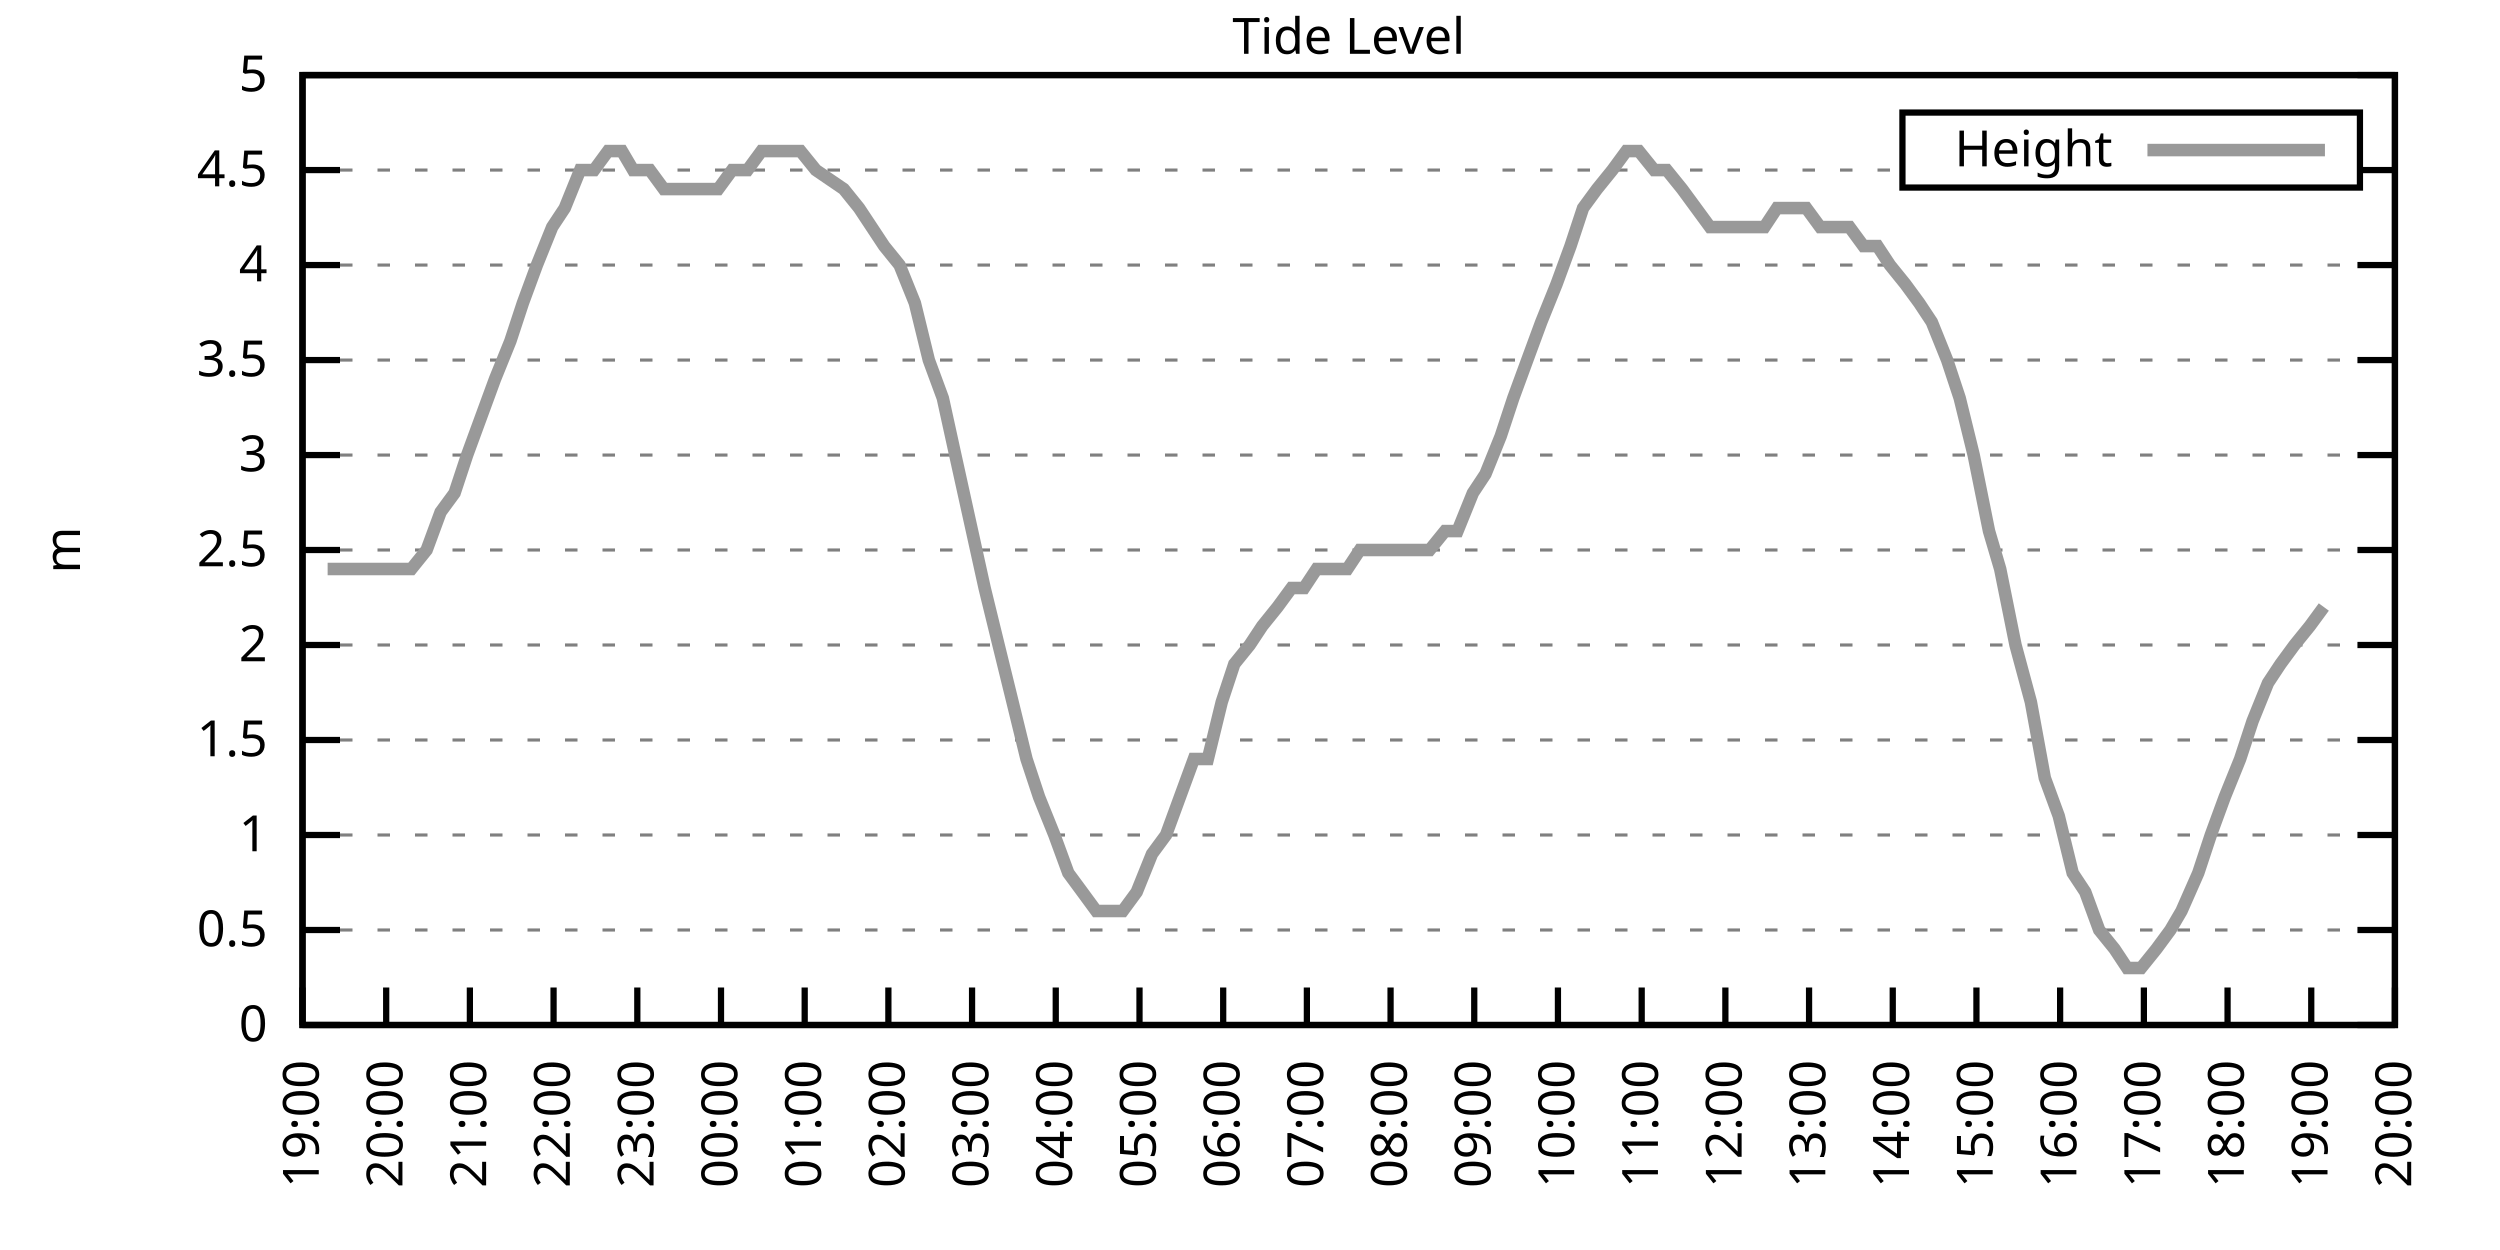
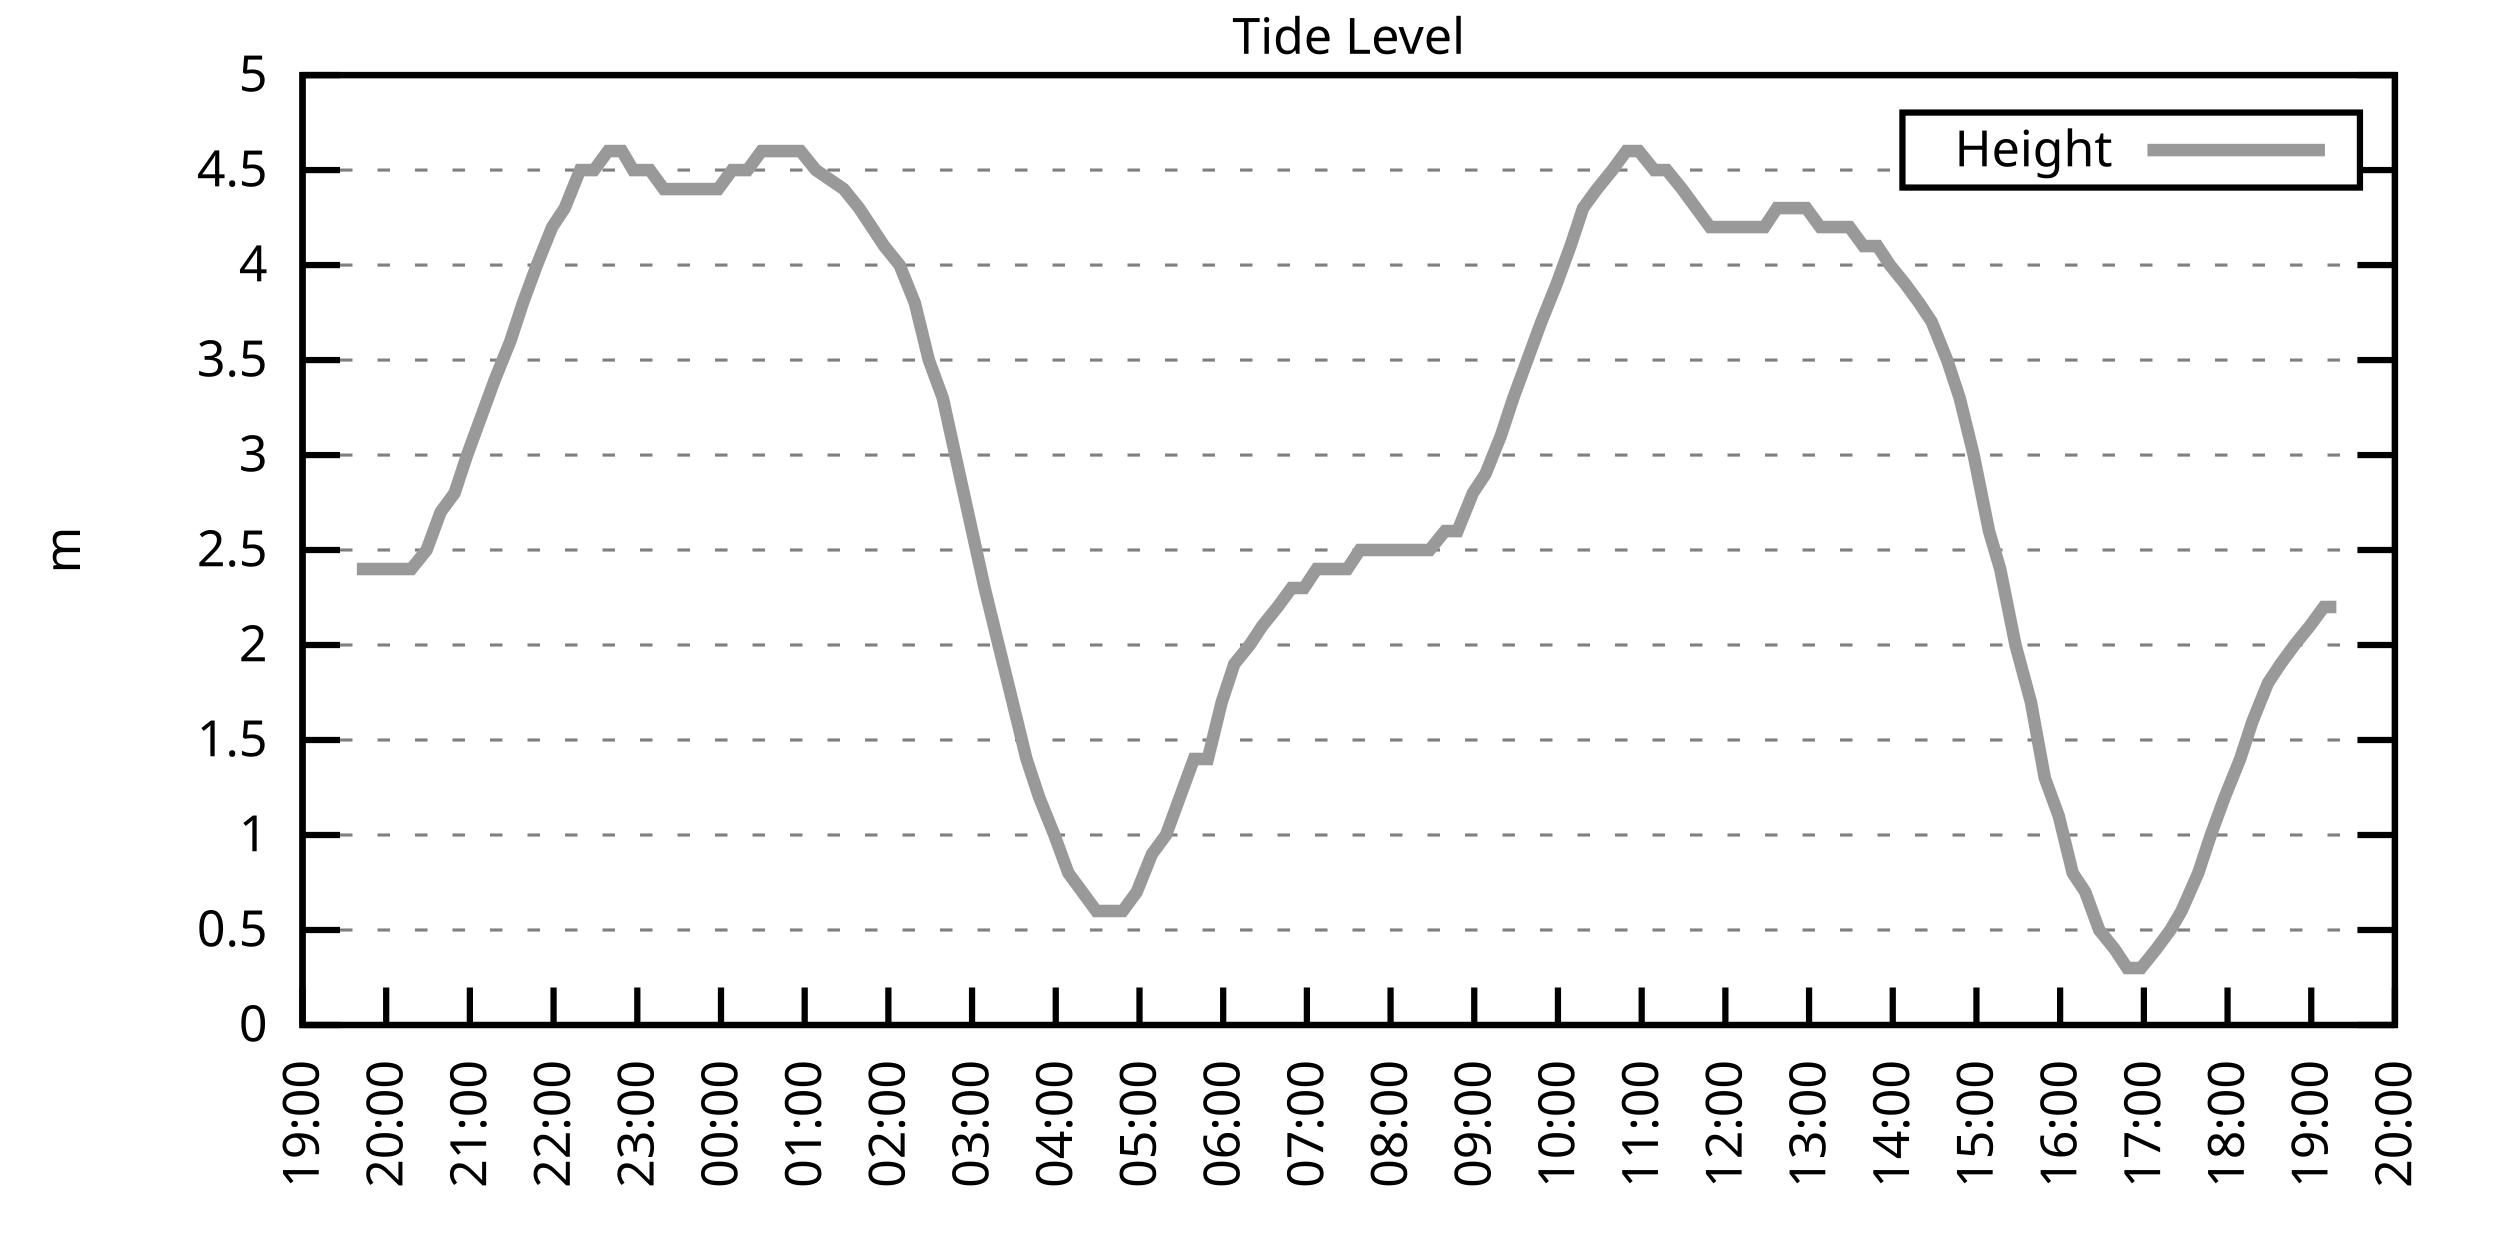
<svg xmlns="http://www.w3.org/2000/svg" xmlns:xlink="http://www.w3.org/1999/xlink" width="400" height="200" viewBox="0 0 400 200">
  <g id="gnuplot_canvas">
    <rect x="0" y="0" width="400" height="200" fill="none" />
    <defs>
      <circle id="gpDot" r="0.5" stroke-width="0.5" stroke="currentColor" />
      <path id="gpPt0" stroke-width="0.333" stroke="currentColor" d="M-1,0 h2 M0,-1 v2" />
      <path id="gpPt1" stroke-width="0.333" stroke="currentColor" d="M-1,-1 L1,1 M1,-1 L-1,1" />
      <path id="gpPt2" stroke-width="0.333" stroke="currentColor" d="M-1,0 L1,0 M0,-1 L0,1 M-1,-1 L1,1 M-1,1 L1,-1" />
      <rect id="gpPt3" stroke-width="0.333" stroke="currentColor" x="-1" y="-1" width="2" height="2" />
      <rect id="gpPt4" stroke-width="0.333" stroke="currentColor" fill="currentColor" x="-1" y="-1" width="2" height="2" />
      <circle id="gpPt5" stroke-width="0.333" stroke="currentColor" cx="0" cy="0" r="1" />
      <use xlink:href="#gpPt5" id="gpPt6" fill="currentColor" stroke="none" />
      <path id="gpPt7" stroke-width="0.333" stroke="currentColor" d="M0,-1.33 L-1.33,0.67 L1.33,0.67 z" />
      <use xlink:href="#gpPt7" id="gpPt8" fill="currentColor" stroke="none" />
      <use xlink:href="#gpPt7" id="gpPt9" stroke="currentColor" transform="rotate(180)" />
      <use xlink:href="#gpPt9" id="gpPt10" fill="currentColor" stroke="none" />
      <use xlink:href="#gpPt3" id="gpPt11" stroke="currentColor" transform="rotate(45)" />
      <use xlink:href="#gpPt11" id="gpPt12" fill="currentColor" stroke="none" />
      <path id="gpPt13" stroke-width="0.333" stroke="currentColor" d="M0,1.330 L1.265,0.411 L0.782,-1.067 L-0.782,-1.076 L-1.265,0.411 z" />
      <use xlink:href="#gpPt13" id="gpPt14" fill="currentColor" stroke="none" />
      <filter id="textbox" filterUnits="objectBoundingBox" x="0" y="0" height="1" width="1">
        <feFlood flood-color="white" flood-opacity="1" result="bgnd" />
        <feComposite in="SourceGraphic" in2="bgnd" operator="atop" />
      </filter>
      <filter id="greybox" filterUnits="objectBoundingBox" x="0" y="0" height="1" width="1">
        <feFlood flood-color="lightgrey" flood-opacity="1" result="grey" />
        <feComposite in="SourceGraphic" in2="grey" operator="atop" />
      </filter>
    </defs>
    <g fill="none" color="white" stroke="currentColor" stroke-width="1.00" stroke-linecap="butt" stroke-linejoin="miter">
</g>
    <g fill="none" color="black" stroke="currentColor" stroke-width="1.00" stroke-linecap="butt" stroke-linejoin="miter">
      <g stroke="none" shape-rendering="crispEdges">
        <polygon fill="rgb(255, 255, 255)" points="48.40,164.00 383.18,164.00 383.18,12.02 48.40,12.02 " />
      </g>
    </g>
    <g fill="none" color="black" stroke="currentColor" stroke-width="1.00" stroke-linecap="butt" stroke-linejoin="miter">
</g>
    <g fill="none" color="black" stroke="black" stroke-width="0.50" stroke-linecap="butt" stroke-linejoin="miter">
</g>
    <g fill="none" color="gray" stroke="currentColor" stroke-width="0.50" stroke-linecap="butt" stroke-linejoin="miter">
      <path stroke="gray" stroke-dasharray="2,4" class="gridline" d="M48.40,164.00 L383.19,164.00  " />
    </g>
    <g fill="none" color="gray" stroke="gray" stroke-width="1.00" stroke-linecap="butt" stroke-linejoin="miter">
</g>
    <g fill="none" color="black" stroke="currentColor" stroke-width="1.00" stroke-linecap="butt" stroke-linejoin="miter">
      <path stroke="black" d="M48.40,164.00 L54.40,164.00 M383.19,164.00 L377.19,164.00  " />
      <g transform="translate(42.80,166.60)" stroke="none" fill="black" font-family="Sans" font-size="8.00" text-anchor="end">
        <text>
          <tspan font-family="Sans"> 0</tspan>
        </text>
      </g>
    </g>
    <g fill="none" color="black" stroke="currentColor" stroke-width="1.00" stroke-linecap="butt" stroke-linejoin="miter">
</g>
    <g fill="none" color="black" stroke="black" stroke-width="0.50" stroke-linecap="butt" stroke-linejoin="miter">
</g>
    <g fill="none" color="gray" stroke="currentColor" stroke-width="0.50" stroke-linecap="butt" stroke-linejoin="miter">
      <path stroke="gray" stroke-dasharray="2,4" class="gridline" d="M48.40,148.80 L383.19,148.80  " />
    </g>
    <g fill="none" color="gray" stroke="gray" stroke-width="1.00" stroke-linecap="butt" stroke-linejoin="miter">
</g>
    <g fill="none" color="black" stroke="currentColor" stroke-width="1.00" stroke-linecap="butt" stroke-linejoin="miter">
      <path stroke="black" d="M48.40,148.80 L54.40,148.80 M383.19,148.80 L377.19,148.80  " />
      <g transform="translate(42.80,151.40)" stroke="none" fill="black" font-family="Sans" font-size="8.00" text-anchor="end">
        <text>
          <tspan font-family="Sans"> 0.5</tspan>
        </text>
      </g>
    </g>
    <g fill="none" color="black" stroke="currentColor" stroke-width="1.00" stroke-linecap="butt" stroke-linejoin="miter">
</g>
    <g fill="none" color="black" stroke="black" stroke-width="0.50" stroke-linecap="butt" stroke-linejoin="miter">
</g>
    <g fill="none" color="gray" stroke="currentColor" stroke-width="0.50" stroke-linecap="butt" stroke-linejoin="miter">
      <path stroke="gray" stroke-dasharray="2,4" class="gridline" d="M48.40,133.60 L383.19,133.60  " />
    </g>
    <g fill="none" color="gray" stroke="gray" stroke-width="1.00" stroke-linecap="butt" stroke-linejoin="miter">
</g>
    <g fill="none" color="black" stroke="currentColor" stroke-width="1.00" stroke-linecap="butt" stroke-linejoin="miter">
      <path stroke="black" d="M48.40,133.60 L54.40,133.60 M383.19,133.60 L377.19,133.60  " />
      <g transform="translate(42.80,136.20)" stroke="none" fill="black" font-family="Sans" font-size="8.00" text-anchor="end">
        <text>
          <tspan font-family="Sans"> 1</tspan>
        </text>
      </g>
    </g>
    <g fill="none" color="black" stroke="currentColor" stroke-width="1.00" stroke-linecap="butt" stroke-linejoin="miter">
</g>
    <g fill="none" color="black" stroke="black" stroke-width="0.50" stroke-linecap="butt" stroke-linejoin="miter">
</g>
    <g fill="none" color="gray" stroke="currentColor" stroke-width="0.50" stroke-linecap="butt" stroke-linejoin="miter">
      <path stroke="gray" stroke-dasharray="2,4" class="gridline" d="M48.40,118.40 L383.19,118.40  " />
    </g>
    <g fill="none" color="gray" stroke="gray" stroke-width="1.00" stroke-linecap="butt" stroke-linejoin="miter">
</g>
    <g fill="none" color="black" stroke="currentColor" stroke-width="1.00" stroke-linecap="butt" stroke-linejoin="miter">
      <path stroke="black" d="M48.40,118.40 L54.40,118.40 M383.19,118.40 L377.19,118.40  " />
      <g transform="translate(42.80,121.00)" stroke="none" fill="black" font-family="Sans" font-size="8.00" text-anchor="end">
        <text>
          <tspan font-family="Sans"> 1.5</tspan>
        </text>
      </g>
    </g>
    <g fill="none" color="black" stroke="currentColor" stroke-width="1.00" stroke-linecap="butt" stroke-linejoin="miter">
</g>
    <g fill="none" color="black" stroke="black" stroke-width="0.50" stroke-linecap="butt" stroke-linejoin="miter">
</g>
    <g fill="none" color="gray" stroke="currentColor" stroke-width="0.50" stroke-linecap="butt" stroke-linejoin="miter">
      <path stroke="gray" stroke-dasharray="2,4" class="gridline" d="M48.40,103.20 L383.19,103.20  " />
    </g>
    <g fill="none" color="gray" stroke="gray" stroke-width="1.00" stroke-linecap="butt" stroke-linejoin="miter">
</g>
    <g fill="none" color="black" stroke="currentColor" stroke-width="1.00" stroke-linecap="butt" stroke-linejoin="miter">
      <path stroke="black" d="M48.40,103.20 L54.40,103.20 M383.19,103.20 L377.19,103.20  " />
      <g transform="translate(42.80,105.80)" stroke="none" fill="black" font-family="Sans" font-size="8.00" text-anchor="end">
        <text>
          <tspan font-family="Sans"> 2</tspan>
        </text>
      </g>
    </g>
    <g fill="none" color="black" stroke="currentColor" stroke-width="1.00" stroke-linecap="butt" stroke-linejoin="miter">
</g>
    <g fill="none" color="black" stroke="black" stroke-width="0.50" stroke-linecap="butt" stroke-linejoin="miter">
</g>
    <g fill="none" color="gray" stroke="currentColor" stroke-width="0.50" stroke-linecap="butt" stroke-linejoin="miter">
      <path stroke="gray" stroke-dasharray="2,4" class="gridline" d="M48.40,88.00 L383.19,88.00  " />
    </g>
    <g fill="none" color="gray" stroke="gray" stroke-width="1.00" stroke-linecap="butt" stroke-linejoin="miter">
</g>
    <g fill="none" color="black" stroke="currentColor" stroke-width="1.00" stroke-linecap="butt" stroke-linejoin="miter">
      <path stroke="black" d="M48.40,88.00 L54.40,88.00 M383.19,88.00 L377.19,88.00  " />
      <g transform="translate(42.80,90.60)" stroke="none" fill="black" font-family="Sans" font-size="8.00" text-anchor="end">
        <text>
          <tspan font-family="Sans"> 2.5</tspan>
        </text>
      </g>
    </g>
    <g fill="none" color="black" stroke="currentColor" stroke-width="1.00" stroke-linecap="butt" stroke-linejoin="miter">
</g>
    <g fill="none" color="black" stroke="black" stroke-width="0.50" stroke-linecap="butt" stroke-linejoin="miter">
</g>
    <g fill="none" color="gray" stroke="currentColor" stroke-width="0.50" stroke-linecap="butt" stroke-linejoin="miter">
      <path stroke="gray" stroke-dasharray="2,4" class="gridline" d="M48.40,72.81 L383.19,72.81  " />
    </g>
    <g fill="none" color="gray" stroke="gray" stroke-width="1.00" stroke-linecap="butt" stroke-linejoin="miter">
</g>
    <g fill="none" color="black" stroke="currentColor" stroke-width="1.00" stroke-linecap="butt" stroke-linejoin="miter">
      <path stroke="black" d="M48.40,72.81 L54.40,72.81 M383.19,72.81 L377.19,72.81  " />
      <g transform="translate(42.80,75.41)" stroke="none" fill="black" font-family="Sans" font-size="8.00" text-anchor="end">
        <text>
          <tspan font-family="Sans"> 3</tspan>
        </text>
      </g>
    </g>
    <g fill="none" color="black" stroke="currentColor" stroke-width="1.00" stroke-linecap="butt" stroke-linejoin="miter">
</g>
    <g fill="none" color="black" stroke="black" stroke-width="0.50" stroke-linecap="butt" stroke-linejoin="miter">
</g>
    <g fill="none" color="gray" stroke="currentColor" stroke-width="0.50" stroke-linecap="butt" stroke-linejoin="miter">
      <path stroke="gray" stroke-dasharray="2,4" class="gridline" d="M48.40,57.61 L383.19,57.61  " />
    </g>
    <g fill="none" color="gray" stroke="gray" stroke-width="1.00" stroke-linecap="butt" stroke-linejoin="miter">
</g>
    <g fill="none" color="black" stroke="currentColor" stroke-width="1.00" stroke-linecap="butt" stroke-linejoin="miter">
      <path stroke="black" d="M48.40,57.61 L54.40,57.61 M383.19,57.61 L377.19,57.61  " />
      <g transform="translate(42.80,60.21)" stroke="none" fill="black" font-family="Sans" font-size="8.00" text-anchor="end">
        <text>
          <tspan font-family="Sans"> 3.5</tspan>
        </text>
      </g>
    </g>
    <g fill="none" color="black" stroke="currentColor" stroke-width="1.00" stroke-linecap="butt" stroke-linejoin="miter">
</g>
    <g fill="none" color="black" stroke="black" stroke-width="0.50" stroke-linecap="butt" stroke-linejoin="miter">
</g>
    <g fill="none" color="gray" stroke="currentColor" stroke-width="0.50" stroke-linecap="butt" stroke-linejoin="miter">
      <path stroke="gray" stroke-dasharray="2,4" class="gridline" d="M48.40,42.41 L383.19,42.41  " />
    </g>
    <g fill="none" color="gray" stroke="gray" stroke-width="1.00" stroke-linecap="butt" stroke-linejoin="miter">
</g>
    <g fill="none" color="black" stroke="currentColor" stroke-width="1.00" stroke-linecap="butt" stroke-linejoin="miter">
      <path stroke="black" d="M48.40,42.41 L54.40,42.41 M383.19,42.41 L377.19,42.41  " />
      <g transform="translate(42.80,45.01)" stroke="none" fill="black" font-family="Sans" font-size="8.00" text-anchor="end">
        <text>
          <tspan font-family="Sans"> 4</tspan>
        </text>
      </g>
    </g>
    <g fill="none" color="black" stroke="currentColor" stroke-width="1.00" stroke-linecap="butt" stroke-linejoin="miter">
</g>
    <g fill="none" color="black" stroke="black" stroke-width="0.50" stroke-linecap="butt" stroke-linejoin="miter">
</g>
    <g fill="none" color="gray" stroke="currentColor" stroke-width="0.50" stroke-linecap="butt" stroke-linejoin="miter">
      <path stroke="gray" stroke-dasharray="2,4" class="gridline" d="M48.40,27.21 L304.39,27.21 M377.59,27.21 L383.19,27.21  " />
    </g>
    <g fill="none" color="gray" stroke="gray" stroke-width="1.00" stroke-linecap="butt" stroke-linejoin="miter">
</g>
    <g fill="none" color="black" stroke="currentColor" stroke-width="1.00" stroke-linecap="butt" stroke-linejoin="miter">
      <path stroke="black" d="M48.40,27.21 L54.40,27.21 M383.19,27.21 L377.19,27.21  " />
      <g transform="translate(42.80,29.81)" stroke="none" fill="black" font-family="Sans" font-size="8.00" text-anchor="end">
        <text>
          <tspan font-family="Sans"> 4.5</tspan>
        </text>
      </g>
    </g>
    <g fill="none" color="black" stroke="currentColor" stroke-width="1.00" stroke-linecap="butt" stroke-linejoin="miter">
</g>
    <g fill="none" color="black" stroke="black" stroke-width="0.50" stroke-linecap="butt" stroke-linejoin="miter">
</g>
    <g fill="none" color="gray" stroke="currentColor" stroke-width="0.50" stroke-linecap="butt" stroke-linejoin="miter">
      <path stroke="gray" stroke-dasharray="2,4" class="gridline" d="M48.40,12.01 L383.19,12.01  " />
    </g>
    <g fill="none" color="gray" stroke="gray" stroke-width="1.00" stroke-linecap="butt" stroke-linejoin="miter">
</g>
    <g fill="none" color="black" stroke="currentColor" stroke-width="1.00" stroke-linecap="butt" stroke-linejoin="miter">
      <path stroke="black" d="M48.40,12.01 L54.40,12.01 M383.19,12.01 L377.19,12.01  " />
      <g transform="translate(42.80,14.61)" stroke="none" fill="black" font-family="Sans" font-size="8.00" text-anchor="end">
        <text>
          <tspan font-family="Sans"> 5</tspan>
        </text>
      </g>
    </g>
    <g fill="none" color="black" stroke="currentColor" stroke-width="1.00" stroke-linecap="butt" stroke-linejoin="miter">
      <path stroke="black" d="M48.40,164.00 L48.40,158.00  " />
      <g transform="translate(51.00,169.60) rotate(270.00)" stroke="none" fill="black" font-family="Sans" font-size="8.00" text-anchor="end">
        <text>
          <tspan font-family="Sans">19:00</tspan>
        </text>
      </g>
    </g>
    <g fill="none" color="black" stroke="currentColor" stroke-width="1.00" stroke-linecap="butt" stroke-linejoin="miter">
      <path stroke="black" d="M61.79,164.00 L61.79,158.00  " />
      <g transform="translate(64.39,169.60) rotate(270.00)" stroke="none" fill="black" font-family="Sans" font-size="8.00" text-anchor="end">
        <text>
          <tspan font-family="Sans">20:00</tspan>
        </text>
      </g>
    </g>
    <g fill="none" color="black" stroke="currentColor" stroke-width="1.00" stroke-linecap="butt" stroke-linejoin="miter">
      <path stroke="black" d="M75.18,164.00 L75.18,158.00  " />
      <g transform="translate(77.78,169.60) rotate(270.00)" stroke="none" fill="black" font-family="Sans" font-size="8.00" text-anchor="end">
        <text>
          <tspan font-family="Sans">21:00</tspan>
        </text>
      </g>
    </g>
    <g fill="none" color="black" stroke="currentColor" stroke-width="1.00" stroke-linecap="butt" stroke-linejoin="miter">
      <path stroke="black" d="M88.57,164.00 L88.57,158.00  " />
      <g transform="translate(91.17,169.60) rotate(270.00)" stroke="none" fill="black" font-family="Sans" font-size="8.00" text-anchor="end">
        <text>
          <tspan font-family="Sans">22:00</tspan>
        </text>
      </g>
    </g>
    <g fill="none" color="black" stroke="currentColor" stroke-width="1.00" stroke-linecap="butt" stroke-linejoin="miter">
      <path stroke="black" d="M101.97,164.00 L101.97,158.00  " />
      <g transform="translate(104.57,169.60) rotate(270.00)" stroke="none" fill="black" font-family="Sans" font-size="8.00" text-anchor="end">
        <text>
          <tspan font-family="Sans">23:00</tspan>
        </text>
      </g>
    </g>
    <g fill="none" color="black" stroke="currentColor" stroke-width="1.00" stroke-linecap="butt" stroke-linejoin="miter">
      <path stroke="black" d="M115.36,164.00 L115.36,158.00  " />
      <g transform="translate(117.96,169.60) rotate(270.00)" stroke="none" fill="black" font-family="Sans" font-size="8.00" text-anchor="end">
        <text>
          <tspan font-family="Sans">00:00</tspan>
        </text>
      </g>
    </g>
    <g fill="none" color="black" stroke="currentColor" stroke-width="1.00" stroke-linecap="butt" stroke-linejoin="miter">
      <path stroke="black" d="M128.75,164.00 L128.75,158.00  " />
      <g transform="translate(131.35,169.60) rotate(270.00)" stroke="none" fill="black" font-family="Sans" font-size="8.00" text-anchor="end">
        <text>
          <tspan font-family="Sans">01:00</tspan>
        </text>
      </g>
    </g>
    <g fill="none" color="black" stroke="currentColor" stroke-width="1.00" stroke-linecap="butt" stroke-linejoin="miter">
      <path stroke="black" d="M142.14,164.00 L142.14,158.00  " />
      <g transform="translate(144.74,169.60) rotate(270.00)" stroke="none" fill="black" font-family="Sans" font-size="8.00" text-anchor="end">
        <text>
          <tspan font-family="Sans">02:00</tspan>
        </text>
      </g>
    </g>
    <g fill="none" color="black" stroke="currentColor" stroke-width="1.00" stroke-linecap="butt" stroke-linejoin="miter">
      <path stroke="black" d="M155.53,164.00 L155.53,158.00  " />
      <g transform="translate(158.13,169.60) rotate(270.00)" stroke="none" fill="black" font-family="Sans" font-size="8.00" text-anchor="end">
        <text>
          <tspan font-family="Sans">03:00</tspan>
        </text>
      </g>
    </g>
    <g fill="none" color="black" stroke="currentColor" stroke-width="1.00" stroke-linecap="butt" stroke-linejoin="miter">
      <path stroke="black" d="M168.92,164.00 L168.92,158.00  " />
      <g transform="translate(171.52,169.60) rotate(270.00)" stroke="none" fill="black" font-family="Sans" font-size="8.00" text-anchor="end">
        <text>
          <tspan font-family="Sans">04:00</tspan>
        </text>
      </g>
    </g>
    <g fill="none" color="black" stroke="currentColor" stroke-width="1.00" stroke-linecap="butt" stroke-linejoin="miter">
      <path stroke="black" d="M182.32,164.00 L182.32,158.00  " />
      <g transform="translate(184.92,169.60) rotate(270.00)" stroke="none" fill="black" font-family="Sans" font-size="8.00" text-anchor="end">
        <text>
          <tspan font-family="Sans">05:00</tspan>
        </text>
      </g>
    </g>
    <g fill="none" color="black" stroke="currentColor" stroke-width="1.00" stroke-linecap="butt" stroke-linejoin="miter">
      <path stroke="black" d="M195.71,164.00 L195.71,158.00  " />
      <g transform="translate(198.31,169.60) rotate(270.00)" stroke="none" fill="black" font-family="Sans" font-size="8.00" text-anchor="end">
        <text>
          <tspan font-family="Sans">06:00</tspan>
        </text>
      </g>
    </g>
    <g fill="none" color="black" stroke="currentColor" stroke-width="1.00" stroke-linecap="butt" stroke-linejoin="miter">
      <path stroke="black" d="M209.10,164.00 L209.10,158.00  " />
      <g transform="translate(211.70,169.60) rotate(270.00)" stroke="none" fill="black" font-family="Sans" font-size="8.00" text-anchor="end">
        <text>
          <tspan font-family="Sans">07:00</tspan>
        </text>
      </g>
    </g>
    <g fill="none" color="black" stroke="currentColor" stroke-width="1.00" stroke-linecap="butt" stroke-linejoin="miter">
      <path stroke="black" d="M222.49,164.00 L222.49,158.00  " />
      <g transform="translate(225.09,169.60) rotate(270.00)" stroke="none" fill="black" font-family="Sans" font-size="8.00" text-anchor="end">
        <text>
          <tspan font-family="Sans">08:00</tspan>
        </text>
      </g>
    </g>
    <g fill="none" color="black" stroke="currentColor" stroke-width="1.00" stroke-linecap="butt" stroke-linejoin="miter">
      <path stroke="black" d="M235.88,164.00 L235.88,158.00  " />
      <g transform="translate(238.48,169.60) rotate(270.00)" stroke="none" fill="black" font-family="Sans" font-size="8.00" text-anchor="end">
        <text>
          <tspan font-family="Sans">09:00</tspan>
        </text>
      </g>
    </g>
    <g fill="none" color="black" stroke="currentColor" stroke-width="1.00" stroke-linecap="butt" stroke-linejoin="miter">
      <path stroke="black" d="M249.27,164.00 L249.27,158.00  " />
      <g transform="translate(251.87,169.60) rotate(270.00)" stroke="none" fill="black" font-family="Sans" font-size="8.00" text-anchor="end">
        <text>
          <tspan font-family="Sans">10:00</tspan>
        </text>
      </g>
    </g>
    <g fill="none" color="black" stroke="currentColor" stroke-width="1.00" stroke-linecap="butt" stroke-linejoin="miter">
      <path stroke="black" d="M262.67,164.00 L262.67,158.00  " />
      <g transform="translate(265.27,169.60) rotate(270.00)" stroke="none" fill="black" font-family="Sans" font-size="8.00" text-anchor="end">
        <text>
          <tspan font-family="Sans">11:00</tspan>
        </text>
      </g>
    </g>
    <g fill="none" color="black" stroke="currentColor" stroke-width="1.00" stroke-linecap="butt" stroke-linejoin="miter">
      <path stroke="black" d="M276.06,164.00 L276.06,158.00  " />
      <g transform="translate(278.66,169.60) rotate(270.00)" stroke="none" fill="black" font-family="Sans" font-size="8.00" text-anchor="end">
        <text>
          <tspan font-family="Sans">12:00</tspan>
        </text>
      </g>
    </g>
    <g fill="none" color="black" stroke="currentColor" stroke-width="1.00" stroke-linecap="butt" stroke-linejoin="miter">
      <path stroke="black" d="M289.45,164.00 L289.45,158.00  " />
      <g transform="translate(292.05,169.60) rotate(270.00)" stroke="none" fill="black" font-family="Sans" font-size="8.00" text-anchor="end">
        <text>
          <tspan font-family="Sans">13:00</tspan>
        </text>
      </g>
    </g>
    <g fill="none" color="black" stroke="currentColor" stroke-width="1.00" stroke-linecap="butt" stroke-linejoin="miter">
      <path stroke="black" d="M302.84,164.00 L302.84,158.00  " />
      <g transform="translate(305.44,169.60) rotate(270.00)" stroke="none" fill="black" font-family="Sans" font-size="8.00" text-anchor="end">
        <text>
          <tspan font-family="Sans">14:00</tspan>
        </text>
      </g>
    </g>
    <g fill="none" color="black" stroke="currentColor" stroke-width="1.00" stroke-linecap="butt" stroke-linejoin="miter">
      <path stroke="black" d="M316.23,164.00 L316.23,158.00  " />
      <g transform="translate(318.83,169.60) rotate(270.00)" stroke="none" fill="black" font-family="Sans" font-size="8.00" text-anchor="end">
        <text>
          <tspan font-family="Sans">15:00</tspan>
        </text>
      </g>
    </g>
    <g fill="none" color="black" stroke="currentColor" stroke-width="1.00" stroke-linecap="butt" stroke-linejoin="miter">
      <path stroke="black" d="M329.62,164.00 L329.62,158.00  " />
      <g transform="translate(332.22,169.60) rotate(270.00)" stroke="none" fill="black" font-family="Sans" font-size="8.00" text-anchor="end">
        <text>
          <tspan font-family="Sans">16:00</tspan>
        </text>
      </g>
    </g>
    <g fill="none" color="black" stroke="currentColor" stroke-width="1.00" stroke-linecap="butt" stroke-linejoin="miter">
      <path stroke="black" d="M343.02,164.00 L343.02,158.00  " />
      <g transform="translate(345.62,169.60) rotate(270.00)" stroke="none" fill="black" font-family="Sans" font-size="8.00" text-anchor="end">
        <text>
          <tspan font-family="Sans">17:00</tspan>
        </text>
      </g>
    </g>
    <g fill="none" color="black" stroke="currentColor" stroke-width="1.00" stroke-linecap="butt" stroke-linejoin="miter">
      <path stroke="black" d="M356.41,164.00 L356.41,158.00  " />
      <g transform="translate(359.01,169.60) rotate(270.00)" stroke="none" fill="black" font-family="Sans" font-size="8.00" text-anchor="end">
        <text>
          <tspan font-family="Sans">18:00</tspan>
        </text>
      </g>
    </g>
    <g fill="none" color="black" stroke="currentColor" stroke-width="1.00" stroke-linecap="butt" stroke-linejoin="miter">
      <path stroke="black" d="M369.80,164.00 L369.80,158.00  " />
      <g transform="translate(372.40,169.60) rotate(270.00)" stroke="none" fill="black" font-family="Sans" font-size="8.00" text-anchor="end">
        <text>
          <tspan font-family="Sans">19:00</tspan>
        </text>
      </g>
    </g>
    <g fill="none" color="black" stroke="currentColor" stroke-width="1.00" stroke-linecap="butt" stroke-linejoin="miter">
      <path stroke="black" d="M383.19,164.00 L383.19,158.00  " />
      <g transform="translate(385.79,169.60) rotate(270.00)" stroke="none" fill="black" font-family="Sans" font-size="8.00" text-anchor="end">
        <text>
          <tspan font-family="Sans">20:00</tspan>
        </text>
      </g>
    </g>
    <g fill="none" color="black" stroke="currentColor" stroke-width="1.00" stroke-linecap="butt" stroke-linejoin="miter">
</g>
    <g fill="none" color="black" stroke="currentColor" stroke-width="1.00" stroke-linecap="butt" stroke-linejoin="miter">
      <path stroke="black" d="M48.40,12.01 L48.40,164.00 L383.19,164.00 L383.19,12.01 L48.40,12.01 Z  " />
    </g>
    <g fill="none" color="black" stroke="currentColor" stroke-width="1.00" stroke-linecap="butt" stroke-linejoin="miter">
</g>
    <g fill="none" color="black" stroke="currentColor" stroke-width="1.00" stroke-linecap="butt" stroke-linejoin="miter">
      <path stroke="black" d="M304.39,30.01 L304.39,18.01 L377.59,18.01 L377.59,30.01 L304.39,30.01 Z  " />
    </g>
    <g id="Tide_level_plot_1">
      <g fill="none" color="white" stroke="black" stroke-width="2.00" stroke-linecap="butt" stroke-linejoin="miter">
</g>
      <g fill="none" color="black" stroke="currentColor" stroke-width="2.00" stroke-linecap="butt" stroke-linejoin="miter">
        <g transform="translate(337.99,26.61)" stroke="none" fill="black" font-family="Sans" font-size="8.00" text-anchor="end">
          <text>
            <tspan font-family="Sans">Height</tspan>
          </text>
        </g>
      </g>
      <g fill="none" color="black" stroke="currentColor" stroke-width="2.00" stroke-linecap="butt" stroke-linejoin="miter">
-         <path stroke="rgb(153, 153, 153)" d="M343.59,24.01 L371.99,24.01 M52.42,91.04 L54.87,91.04 L57.10,91.04 L59.11,91.04 L61.57,91.04 L63.58,91.04   L65.81,91.04 L68.26,88.00 L70.50,81.93 L72.73,78.89 L74.74,72.81 L76.97,66.73 L79.20,60.65 L81.66,54.57   L83.66,48.49 L85.90,42.41 L88.35,36.33 L90.36,33.29 L92.82,27.21 L95.05,27.21 L97.28,24.17 L99.51,24.17   L101.30,27.21 L103.98,27.21 L106.21,30.25 L108.44,30.25 L110.45,30.25 L112.90,30.25 L114.91,30.25 L117.14,27.21   L119.60,27.21 L121.83,24.17 L124.06,24.17 L126.29,24.17 L128.08,24.17 L130.54,27.21 L135.00,30.25 L137.45,33.29   L139.46,36.33 L141.47,39.37 L143.93,42.41 L146.38,48.49 L148.61,57.61 L150.85,63.69 L152.85,72.81 L154.86,81.93   L157.54,94.08 L159.77,103.20 L162.01,112.32 L164.24,121.44 L166.25,127.52 L168.70,133.60 L170.93,139.68 L173.17,142.72   L175.40,145.76 L177.63,145.76 L179.64,145.76 L181.87,142.72 L184.32,136.64 L186.56,133.60 L191.02,121.44 L193.25,121.44   L195.48,112.32 L197.49,106.24 L199.95,103.20 L201.96,100.16 L204.41,97.12 L206.64,94.08 L208.65,94.08 L210.66,91.04   L213.34,91.04 L215.57,91.04 L217.58,88.00 L220.04,88.00 L222.27,88.00 L224.50,88.00 L226.73,88.00 L228.74,88.00   L231.20,84.97 L233.20,84.97 L235.66,78.89 L237.67,75.85 L240.12,69.77 L242.13,63.69 L244.36,57.61 L246.60,51.53   L249.05,45.45 L251.28,39.37 L253.29,33.29 L255.52,30.25 L257.98,27.21 L260.21,24.17 L262.22,24.17 L264.67,27.21   L266.68,27.21 L269.14,30.25 L271.37,33.29 L273.60,36.33 L275.83,36.33 L278.07,36.33 L280.30,36.33 L282.31,36.33   L284.32,33.29 L286.77,33.29 L289.00,33.29 L291.23,36.33 L293.47,36.33 L295.92,36.33 L298.15,39.37 L300.39,39.37   L302.39,42.41 L304.85,45.45 L307.08,48.49 L309.09,51.53 L311.54,57.61 L313.55,63.69 L315.79,72.81 L318.24,84.97   L320.03,91.04 L322.48,103.20 L324.94,112.32 L327.17,124.48 L329.40,130.56 L331.63,139.68 L333.64,142.72 L335.87,148.80   L338.33,151.84 L340.34,154.88 L342.57,154.88 L345.02,151.84 L347.26,148.80 L349.04,145.76 L351.72,139.68 L353.73,133.60   L355.96,127.52 L358.42,121.44 L360.42,115.36 L362.88,109.28 L364.89,106.24 L367.12,103.20 L369.58,100.16 L371.81,97.12    " />
+         <path stroke="rgb(153, 153, 153)" d="M343.59,24.01 L371.99,24.01 M57.10,91.04 L59.11,91.04 L61.57,91.04 L63.58,91.04 L65.81,91.04 L68.26,88.00   L70.50,81.93 L72.73,78.89 L74.74,72.81 L76.97,66.73 L79.20,60.65 L81.66,54.57 L83.66,48.49 L85.90,42.41   L88.35,36.33 L90.36,33.29 L92.82,27.21 L95.05,27.21 L97.28,24.17 L99.51,24.17 L101.30,27.21 L103.98,27.21   L106.21,30.25 L108.44,30.25 L110.45,30.25 L112.90,30.25 L114.91,30.25 L117.14,27.21 L119.60,27.21 L121.83,24.17   L124.06,24.17 L126.29,24.17 L128.08,24.17 L130.54,27.21 L135.00,30.25 L137.45,33.29 L139.46,36.33 L141.47,39.37   L143.93,42.41 L146.38,48.49 L148.61,57.61 L150.85,63.69 L152.85,72.81 L154.86,81.93 L157.54,94.08 L159.77,103.20   L162.01,112.32 L164.24,121.44 L166.25,127.52 L168.70,133.60 L170.93,139.68 L173.17,142.72 L175.40,145.76 L177.63,145.76   L179.64,145.76 L181.87,142.72 L184.32,136.64 L186.56,133.60 L191.02,121.44 L193.25,121.44 L195.48,112.32 L197.49,106.24   L199.95,103.20 L201.96,100.16 L204.41,97.12 L206.64,94.08 L208.65,94.08 L210.66,91.04 L213.34,91.04 L215.57,91.04   L217.58,88.00 L220.04,88.00 L222.27,88.00 L224.50,88.00 L226.73,88.00 L228.74,88.00 L231.20,84.97 L233.20,84.97   L235.66,78.89 L237.67,75.85 L240.12,69.77 L242.13,63.69 L244.36,57.61 L246.60,51.53 L249.05,45.45 L251.28,39.37   L253.29,33.29 L255.52,30.25 L257.98,27.21 L260.21,24.17 L262.22,24.17 L264.67,27.21 L266.68,27.21 L269.14,30.25   L271.37,33.29 L273.60,36.33 L275.83,36.33 L278.07,36.33 L280.30,36.33 L282.31,36.33 L284.32,33.29 L286.77,33.29   L289.00,33.29 L291.23,36.33 L293.47,36.33 L295.92,36.33 L298.15,39.37 L300.39,39.37 L302.39,42.41 L304.85,45.45   L307.08,48.49 L309.09,51.53 L311.54,57.61 L313.55,63.69 L315.79,72.81 L318.24,84.97 L320.03,91.04 L322.48,103.20   L324.94,112.32 L327.17,124.48 L329.40,130.56 L331.63,139.68 L333.64,142.72 L335.87,148.80 L338.33,151.84 L340.34,154.88   L342.57,154.88 L345.02,151.84 L347.26,148.80 L349.04,145.76 L351.72,139.68 L353.73,133.60 L355.96,127.52 L358.42,121.44   L360.42,115.36 L362.88,109.28 L364.89,106.24 L367.12,103.20 L369.58,100.16 L371.81,97.12 L373.82,97.12  " />
      </g>
    </g>
    <g fill="none" color="black" stroke="currentColor" stroke-width="2.00" stroke-linecap="butt" stroke-linejoin="miter">
</g>
    <g fill="none" color="black" stroke="black" stroke-width="1.00" stroke-linecap="butt" stroke-linejoin="miter">
</g>
    <g fill="none" color="black" stroke="currentColor" stroke-width="1.00" stroke-linecap="butt" stroke-linejoin="miter">
      <path stroke="black" d="M48.40,12.01 L48.40,164.00 L383.19,164.00 L383.19,12.01 L48.40,12.01 Z  " />
      <g transform="translate(12.80,88.01) rotate(270.00)" stroke="none" fill="black" font-family="Sans" font-size="8.00" text-anchor="middle">
        <text>
          <tspan font-family="Sans">m</tspan>
        </text>
      </g>
    </g>
    <g fill="none" color="black" stroke="currentColor" stroke-width="1.00" stroke-linecap="butt" stroke-linejoin="miter">
</g>
    <g fill="none" color="black" stroke="currentColor" stroke-width="1.00" stroke-linecap="butt" stroke-linejoin="miter">
      <g transform="translate(215.79,8.61)" stroke="none" fill="black" font-family="Sans" font-size="8.00" text-anchor="middle">
        <text>
          <tspan font-family="Sans">Tide Level</tspan>
        </text>
      </g>
    </g>
    <g fill="none" color="black" stroke="currentColor" stroke-width="1.00" stroke-linecap="butt" stroke-linejoin="miter">
</g>
  </g>
</svg>
